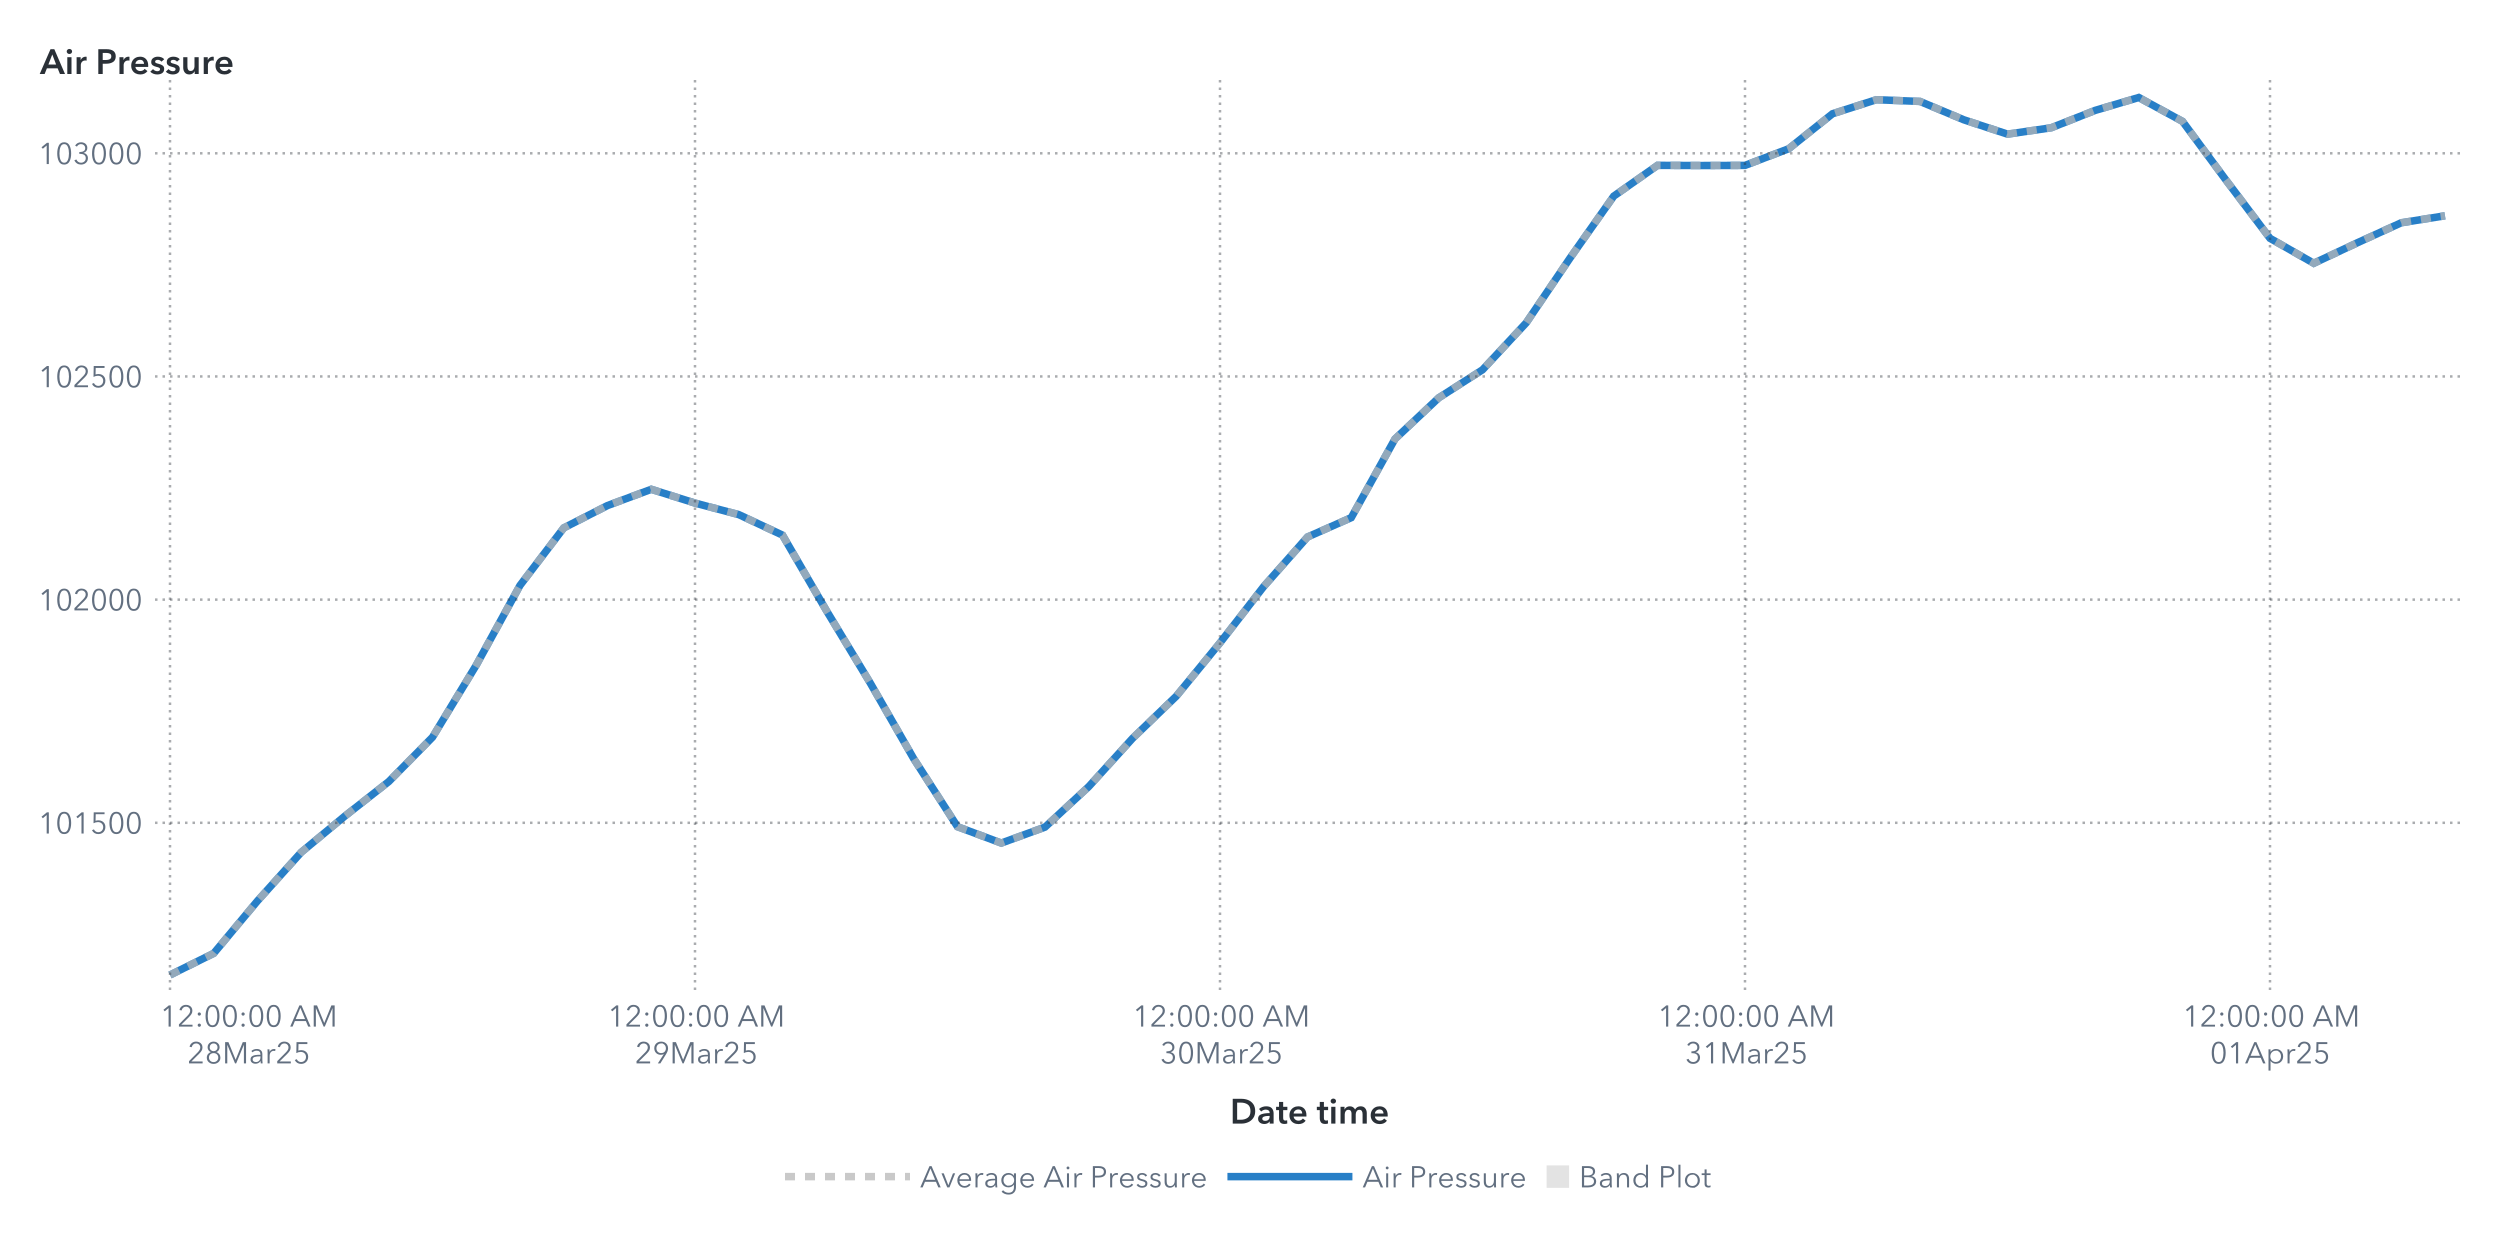
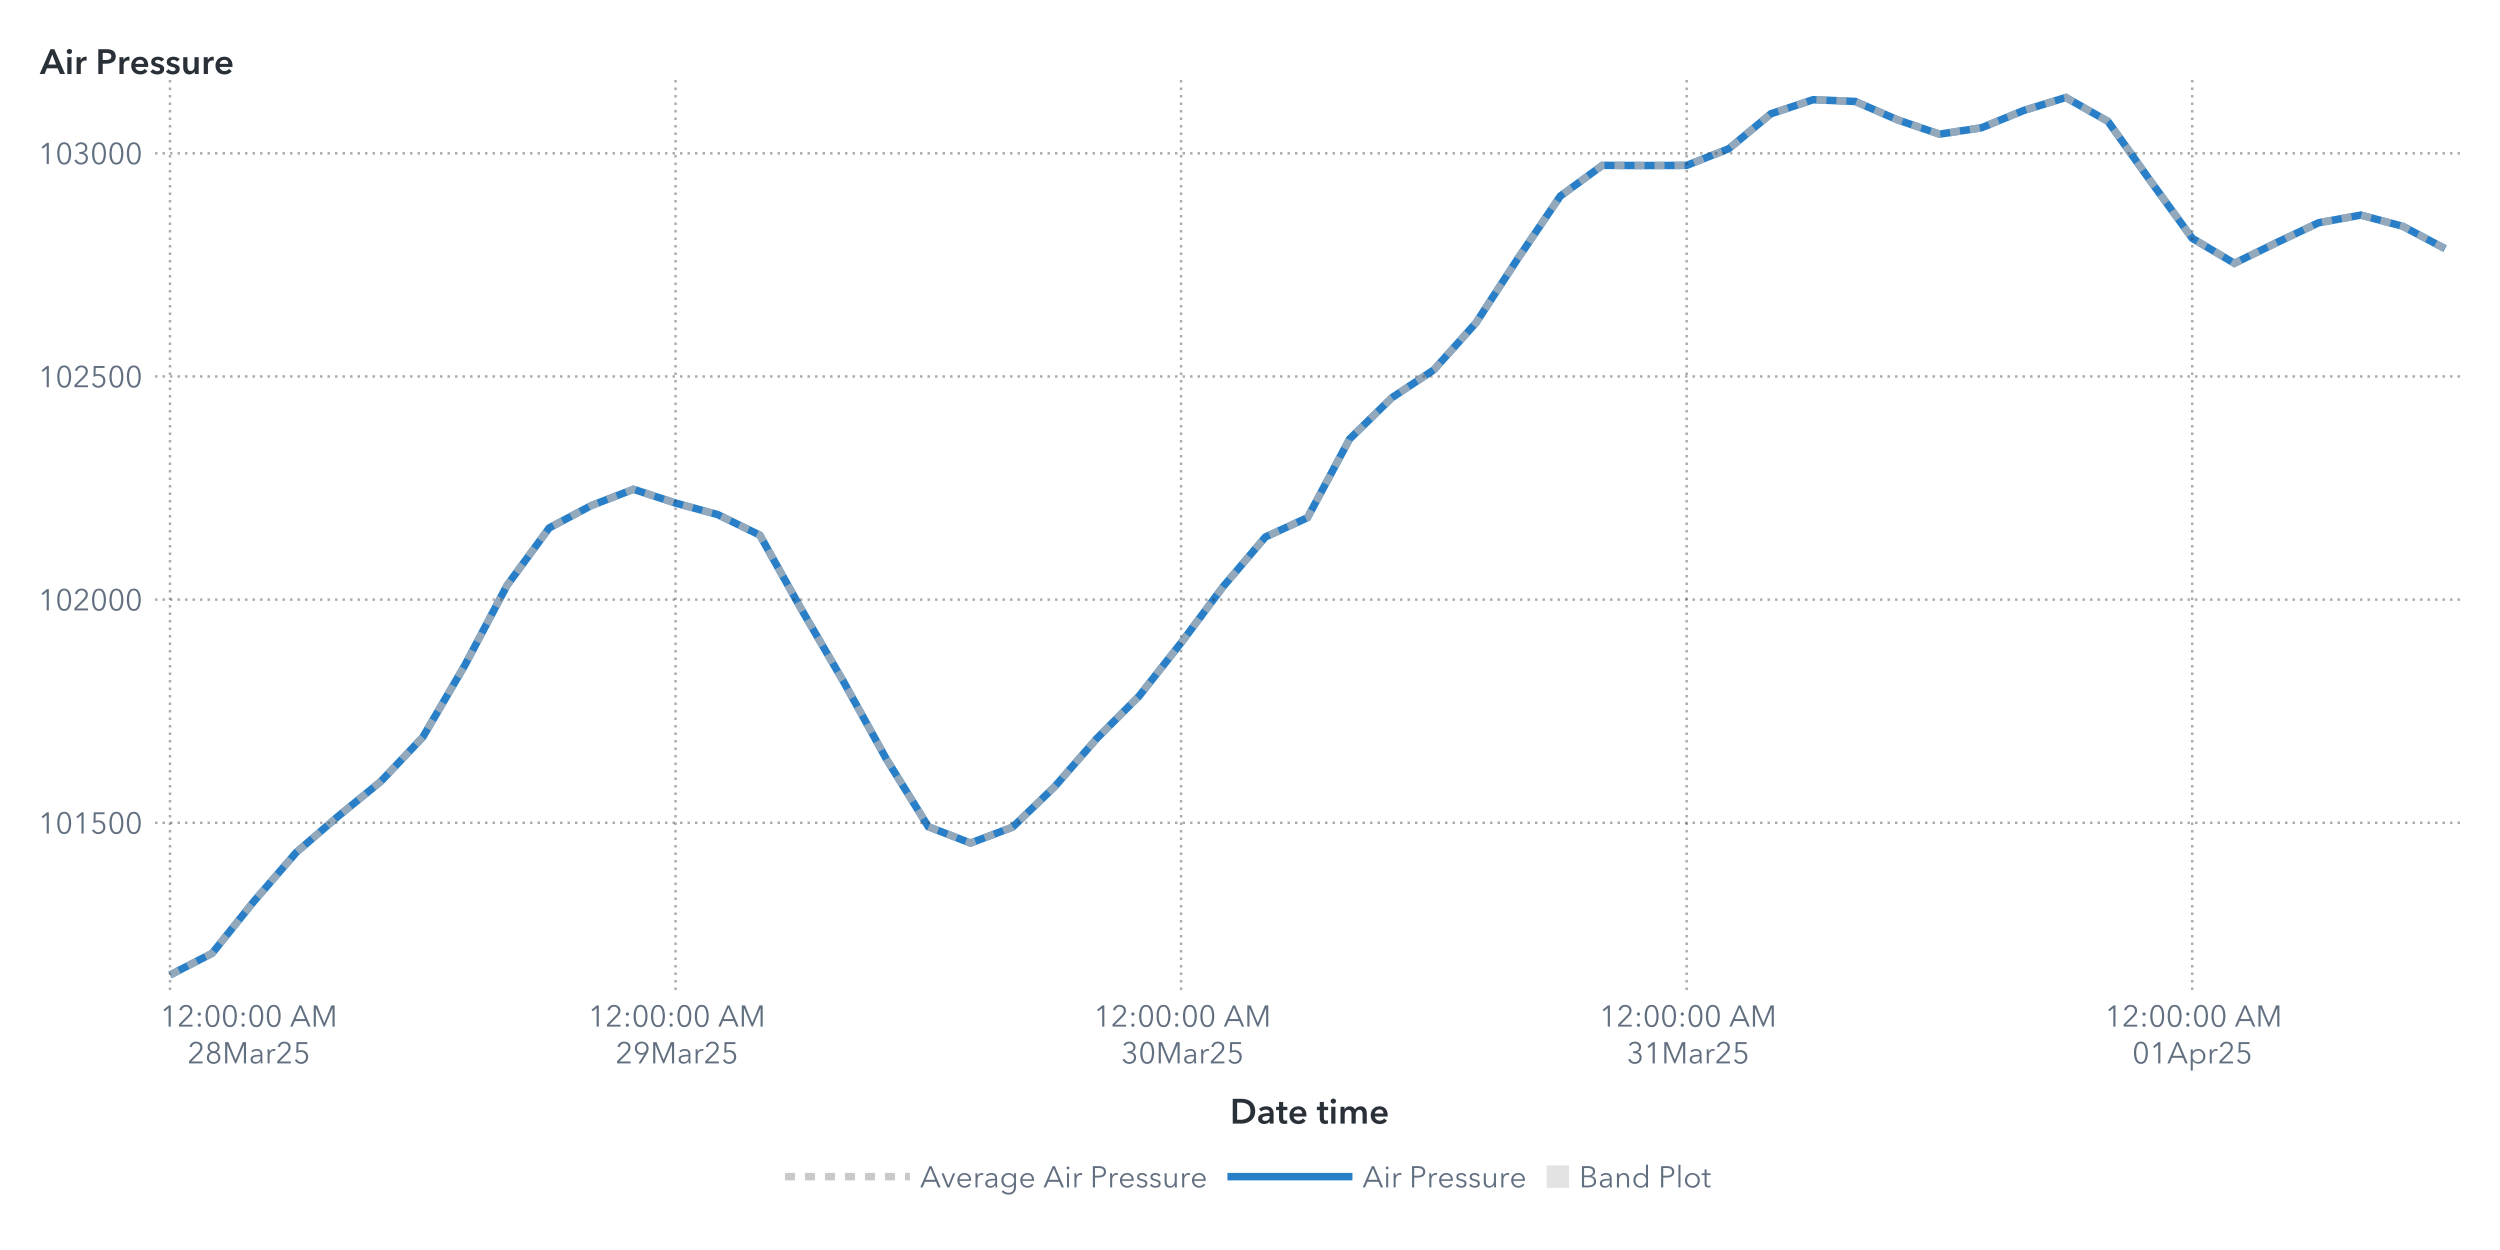
<svg xmlns="http://www.w3.org/2000/svg" xmlns:xlink="http://www.w3.org/1999/xlink" version="1.1" width="1000" height="500" viewBox="0 0 1000 500">
  <rect x="0" y="0" width="1000" height="500" fill="#ffffff">
</rect>
  <g>
    <rect x="0" y="0" rx="5" ry="5" width="1000.0" height="500.0" fill="#ffffff" opacity="0">
</rect>
    <rect x="0" y="0" rx="5" ry="5" width="1000.0" height="500.0" fill="#ffffff" opacity="0">
</rect>
    <rect x="0" y="0" rx="5" ry="5" width="1000.0" height="500.0" fill="#ffffff" opacity="0">
</rect>
    <rect x="0" y="0" rx="5" ry="5" width="1000.0" height="500.0" fill="#ffffff" opacity="0">
</rect>
    <g transform=" translate(16.0 -16.0)">
      <defs>
        <clipPath id="ClipPath0">
          <rect x="46" y="46" width="925" height="366">
</rect>
        </clipPath>
      </defs>
      <g clip-path="url(#ClipPath0)">
        <defs>
          <clipPath id="ClipPath1">
            <rect x="46" y="48" width="923" height="364">
</rect>
          </clipPath>
        </defs>
        <g clip-path="url(#ClipPath1)">
          <g transform="">
-             <polyline id="Polyline_64" points="52.0,406.0  69.5,397.32  87.0,376.36  104.5,356.9  122.0,342.39  139.5,328.64  157.0,310.88  174.5,282.06  192.0,250.16  209.5,227.16  227.0,218.22  244.5,211.72  262.0,217.23  279.5,221.84  297.0,230.05  314.5,260.12  332.0,289.04  349.5,319.5  367.0,346.69  384.5,353.23  402.0,346.85  419.5,330.64  437.0,311.36  454.5,294.49  472.0,273.13  489.5,250.59  507.0,230.8  524.5,223.06  542.0,191.58  559.5,175.12  577.0,163.92  594.5,145.11  612.0,119.24  629.5,94.44  647.0,82.14  664.5,82.21  682.0,82.16  699.5,75.48  717.0,61.5  734.5,55.89  752.0,56.57  769.5,63.91  787.0,69.66  804.5,67.1  822.0,60.18  839.5,55.0  857.0,64.55  874.5,88.19  892.0,111.33  909.5,121.31  927.0,113.08  944.5,105.1  962.0,102.31 " fill="none" stroke="#287fc7" stroke-width="3.0">
+             <polyline id="Polyline_66" points="52.0,406.0  68.85,397.32  85.7,376.36  102.56,356.9  119.41,342.39  136.26,328.64  153.11,310.88  169.96,282.06  186.81,250.16  203.67,227.16  220.52,218.22  237.37,211.72  254.22,217.23  271.07,221.84  287.93,230.05  304.78,260.12  321.63,289.04  338.48,319.5  355.33,346.69  372.19,353.23  389.04,346.85  405.89,330.64  422.74,311.36  439.59,294.49  456.44,273.13  473.3,250.59  490.15,230.8  507.0,223.06  523.85,191.58  540.7,175.12  557.56,163.92  574.41,145.11  591.26,119.24  608.11,94.44  624.96,82.14  641.81,82.21  658.67,82.16  675.52,75.48  692.37,61.5  709.22,55.89  726.07,56.57  742.93,63.91  759.78,69.66  776.63,67.1  793.48,60.18  810.33,55.0  827.19,64.55  844.04,88.19  860.89,111.33  877.74,121.31  894.59,113.08  911.44,105.1  928.3,102.04  945.15,106.53  962.0,115.45 " fill="none" stroke="#287fc7" stroke-width="3.0">
</polyline>
          </g>
          <g transform="">
-             <polyline id="Polyline_171" points="52.0,406.0  69.5,397.32  87.0,376.36  104.5,356.9  122.0,342.39  139.5,328.64  157.0,310.88  174.5,282.06  192.0,250.16  209.5,227.16  227.0,218.22  244.5,211.72  262.0,217.23  279.5,221.84  297.0,230.05  314.5,260.12  332.0,289.04  349.5,319.5  367.0,346.69  384.5,353.23  402.0,346.85  419.5,330.64  437.0,311.36  454.5,294.49  472.0,273.13  489.5,250.59  507.0,230.8  524.5,223.06  542.0,191.58  559.5,175.12  577.0,163.92  594.5,145.11  612.0,119.24  629.5,94.44  647.0,82.14  664.5,82.21  682.0,82.16  699.5,75.48  717.0,61.5  734.5,55.89  752.0,56.57  769.5,63.91  787.0,69.66  804.5,67.1  822.0,60.18  839.5,55.0  857.0,64.55  874.5,88.19  892.0,111.33  909.5,121.31  927.0,113.08  944.5,105.1  962.0,102.31 " fill="none" stroke="#b7b7b7" stroke-width="3.0" stroke-dasharray="4,4" opacity="0.75">
+             <polyline id="Polyline_177" points="52.0,406.0  68.85,397.32  85.7,376.36  102.56,356.9  119.41,342.39  136.26,328.64  153.11,310.88  169.96,282.06  186.81,250.16  203.67,227.16  220.52,218.22  237.37,211.72  254.22,217.23  271.07,221.84  287.93,230.05  304.78,260.12  321.63,289.04  338.48,319.5  355.33,346.69  372.19,353.23  389.04,346.85  405.89,330.64  422.74,311.36  439.59,294.49  456.44,273.13  473.3,250.59  490.15,230.8  507.0,223.06  523.85,191.58  540.7,175.12  557.56,163.92  574.41,145.11  591.26,119.24  608.11,94.44  624.96,82.14  641.81,82.21  658.67,82.16  675.52,75.48  692.37,61.5  709.22,55.89  726.07,56.57  742.93,63.91  759.78,69.66  776.63,67.1  793.48,60.18  810.33,55.0  827.19,64.55  844.04,88.19  860.89,111.33  877.74,121.31  894.59,113.08  911.44,105.1  928.3,102.04  945.15,106.53  962.0,115.45 " fill="none" stroke="#b7b7b7" stroke-width="3.0" stroke-dasharray="4,4" opacity="0.75">
</polyline>
          </g>
          <g transform="">
</g>
        </g>
        <path d="M46.0 345.12L969.0 345.12" stroke="#2a3037" stroke-dasharray="1,2" fill="none" opacity="0.4">
</path>
        <path d="M46.0 255.85L969.0 255.85" stroke="#2a3037" stroke-dasharray="1,2" fill="none" opacity="0.4">
</path>
        <path d="M46.0 166.58L969.0 166.58" stroke="#2a3037" stroke-dasharray="1,2" fill="none" opacity="0.4">
</path>
        <path d="M46.0 77.32L969.0 77.32" stroke="#2a3037" stroke-dasharray="1,2" fill="none" opacity="0.4">
</path>
        <path d="M52.0 412.0L52.0 48.0" stroke="#2a3037" stroke-dasharray="1,2" fill="none" opacity="0.4">
</path>
-         <path d="M262.0 412.0L262.0 48.0" stroke="#2a3037" stroke-dasharray="1,2" fill="none" opacity="0.4">
- </path>
-         <path d="M472.0 412.0L472.0 48.0" stroke="#2a3037" stroke-dasharray="1,2" fill="none" opacity="0.4">
- </path>
-         <path d="M682.0 412.0L682.0 48.0" stroke="#2a3037" stroke-dasharray="1,2" fill="none" opacity="0.4">
- </path>
-         <path d="M892.0 412.0L892.0 48.0" stroke="#2a3037" stroke-dasharray="1,2" fill="none" opacity="0.4">
+         <path d="M254.22 412.0L254.22 48.0" stroke="#2a3037" stroke-dasharray="1,2" fill="none" opacity="0.4">
+ </path>
+         <path d="M456.44 412.0L456.44 48.0" stroke="#2a3037" stroke-dasharray="1,2" fill="none" opacity="0.4">
+ </path>
+         <path d="M658.67 412.0L658.67 48.0" stroke="#2a3037" stroke-dasharray="1,2" fill="none" opacity="0.4">
+ </path>
+         <path d="M860.89 412.0L860.89 48.0" stroke="#2a3037" stroke-dasharray="1,2" fill="none" opacity="0.4">
</path>
      </g>
      <defs>
        <clipPath id="ClipPath2">
          <rect x="0" y="49" width="46" height="363">
</rect>
        </clipPath>
      </defs>
      <g clip-path="url(#ClipPath2)">
        <g fill="#626f80" stroke="#626f80" transform="translate(-0.76 349.42) scale(0.012 -0.012)">
          <defs>
            <path id="g49/TT0" d="M358.0 0 L286.0 0 L286.0 619.0 L158.0 510.0 L114.0 560.0 L294.0 708.0 L358.0 708.0 L358.0 0Z">
</path>
          </defs>
          <use x="0" y="0" xlink:href="#g49/TT0" />
          <defs>
            <path id="g48/TT0" d="M522.0 353.0Q 522.0,195.0  467.0,88.5 T 290.0,-18.0 Q 167.0,-18.0  112.5,88.5 T 58.0,353.0 Q 58.0,512.0  112.5,619.0 T 290.0,726.0 Q 412.0,726.0  467.0,618.5 T 522.0,353.0 Z M131.0 353.0Q 131.0,226.0  167.5,135.0 T 290.0,44.0 Q 375.0,44.0  412.0,135.5 T 449.0,353.0 Q 449.0,480.0  412.0,572.5 T 290.0,665.0 Q 204.0,665.0  167.5,573.0 T 131.0,353.0 Z">
</path>
          </defs>
          <use x="580.0" y="0" xlink:href="#g48/TT0" />
          <use x="1160.0" y="0" xlink:href="#g49/TT0" />
          <defs>
            <path id="g53/TT0" d="M180.0 644.0 L175.0 425.0Q 219.0,441.0  273.0,441.0 Q 339.0,441.0  391.5,413.0 T 473.5,334.5 T 503.0,219.0 Q 503.0,151.0  473.5,97.0 T 390.5,12.5 T 268.0,-18.0 Q 194.0,-18.0  140.0,16.0 T 56.0,111.0  L121.0 140.0Q 140.0,96.0  179.0,70.0 T 264.0,44.0 Q 311.0,44.0  349.0,66.0 T 408.5,126.5 T 430.0,212.0 Q 430.0,289.0  380.5,335.5 T 254.0,382.0 Q 180.0,382.0  107.0,343.0  L114.0 708.0 L475.0 708.0 L475.0 644.0 L180.0 644.0Z">
</path>
          </defs>
          <use x="1740.0" y="0" xlink:href="#g53/TT0" />
          <use x="2320.0" y="0" xlink:href="#g48/TT0" />
          <use x="2900.0" y="0" xlink:href="#g48/TT0" />
        </g>
-         <text id="Text_332" x="41.0" y="349.42" font-size="9.0pt" font-family="Avenir Next for SAS" fill="#626f80" text-anchor="end" opacity="0">
+         <text id="Text_344" x="41.0" y="349.42" font-size="9.0pt" font-family="Avenir Next for SAS" fill="#626f80" text-anchor="end" opacity="0">
101500</text>
        <g fill="#626f80" stroke="#626f80" transform="translate(-0.76 260.15) scale(0.012 -0.012)">
          <use x="0" y="0" xlink:href="#g49/TT0" />
          <use x="580.0" y="0" xlink:href="#g48/TT0" />
          <defs>
            <path id="g50/TT0" d="M51.0 0 L51.0 75.0 L341.0 368.0Q 380.0,408.0  403.0,447.0 T 426.0,530.0 Q 426.0,590.0  385.5,627.5 T 286.0,665.0 Q 230.0,665.0  191.0,630.0 T 140.0,539.0  L69.0 553.0Q 84.0,629.0  144.0,677.5 T 286.0,726.0 Q 344.0,726.0  392.5,703.5 T 470.0,637.0 T 499.0,531.0 Q 499.0,469.0  470.0,421.5 T 384.0,317.0  L129.0 64.0 L504.0 64.0 L504.0 0 L51.0 0Z">
</path>
          </defs>
          <use x="1160.0" y="0" xlink:href="#g50/TT0" />
          <use x="1740.0" y="0" xlink:href="#g48/TT0" />
          <use x="2320.0" y="0" xlink:href="#g48/TT0" />
          <use x="2900.0" y="0" xlink:href="#g48/TT0" />
        </g>
-         <text id="Text_333" x="41.0" y="260.15" font-size="9.0pt" font-family="Avenir Next for SAS" fill="#626f80" text-anchor="end" opacity="0">
+         <text id="Text_345" x="41.0" y="260.15" font-size="9.0pt" font-family="Avenir Next for SAS" fill="#626f80" text-anchor="end" opacity="0">
102000</text>
        <g fill="#626f80" stroke="#626f80" transform="translate(-0.76 170.89) scale(0.012 -0.012)">
          <use x="0" y="0" xlink:href="#g49/TT0" />
          <use x="580.0" y="0" xlink:href="#g48/TT0" />
          <use x="1160.0" y="0" xlink:href="#g50/TT0" />
          <use x="1740.0" y="0" xlink:href="#g53/TT0" />
          <use x="2320.0" y="0" xlink:href="#g48/TT0" />
          <use x="2900.0" y="0" xlink:href="#g48/TT0" />
        </g>
-         <text id="Text_334" x="41.0" y="170.89" font-size="9.0pt" font-family="Avenir Next for SAS" fill="#626f80" text-anchor="end" opacity="0">
+         <text id="Text_346" x="41.0" y="170.89" font-size="9.0pt" font-family="Avenir Next for SAS" fill="#626f80" text-anchor="end" opacity="0">
102500</text>
        <g fill="#626f80" stroke="#626f80" transform="translate(-0.76 81.62) scale(0.012 -0.012)">
          <use x="0" y="0" xlink:href="#g49/TT0" />
          <use x="580.0" y="0" xlink:href="#g48/TT0" />
          <defs>
            <path id="g51/TT0" d="M245.0 402.0Q 319.0,402.0  364.5,433.5 T 410.0,532.0 Q 410.0,590.0  369.0,627.5 T 270.0,665.0 Q 226.0,665.0  191.0,643.5 T 135.0,582.0  L74.0 614.0Q 106.0,670.0  157.0,698.0 T 274.0,726.0 Q 331.0,726.0  378.0,703.5 T 453.0,638.0 T 481.0,536.0 Q 481.0,475.0  446.5,432.0 T 358.0,374.0  L358.0 372.0Q 421.0,359.0  461.0,312.0 T 501.0,196.0 Q 501.0,131.0  470.0,82.5 T 387.0,8.0 T 273.0,-18.0 Q 196.0,-18.0  137.5,19.5 T 49.0,127.0  L117.0 152.0Q 135.0,102.0  177.0,73.0 T 273.0,44.0 Q 314.0,44.0  350.0,62.5 T 407.5,115.5 T 429.0,196.0 Q 429.0,271.0  376.0,305.5 T 245.0,340.0  L214.0 340.0 L214.0 402.0 L245.0 402.0Z">
</path>
          </defs>
          <use x="1160.0" y="0" xlink:href="#g51/TT0" />
          <use x="1740.0" y="0" xlink:href="#g48/TT0" />
          <use x="2320.0" y="0" xlink:href="#g48/TT0" />
          <use x="2900.0" y="0" xlink:href="#g48/TT0" />
        </g>
-         <text id="Text_335" x="41.0" y="81.62" font-size="9.0pt" font-family="Avenir Next for SAS" fill="#626f80" text-anchor="end" opacity="0">
+         <text id="Text_347" x="41.0" y="81.62" font-size="9.0pt" font-family="Avenir Next for SAS" fill="#626f80" text-anchor="end" opacity="0">
103000</text>
      </g>
      <g fill="#2a3037" stroke="#2a3037" transform="translate(0 45.59) scale(0.014 -0.014)">
        <defs>
          <path id="g65/TT1" d="M300.0 708.0 L409.0 708.0 L714.0 0 L570.0 0 L504.0 162.0 L197.0 162.0 L133.0 0 L-8.0 0 L300.0 708.0Z M460.0 270.0 L351.0 558.0 L240.0 270.0 L460.0 270.0Z">
</path>
        </defs>
        <use x="0" y="0" xlink:href="#g65/TT1" />
        <defs>
          <path id="g105/TT1" d="M133.0 715.0Q 166.0,715.0  188.5,694.5 T 211.0,643.0 Q 211.0,612.0  188.5,591.5 T 133.0,571.0 Q 101.0,571.0  79.0,592.5 T 57.0,643.0 Q 57.0,672.0  79.0,693.5 T 133.0,715.0 Z M74.0 480.0 L194.0 480.0 L194.0 0 L74.0 0 L74.0 480.0Z">
</path>
        </defs>
        <use x="706.0" y="0" xlink:href="#g105/TT1" />
        <defs>
          <path id="g114/TT1" d="M187.0 480.0 L187.0 400.0 L189.0 400.0Q 209.0,443.0  246.0,468.5 T 329.0,494.0 Q 346.0,494.0  358.0,491.0  L358.0 381.0Q 338.0,386.0  321.0,386.0 Q 272.0,386.0  243.0,363.0 T 203.0,310.5 T 192.0,257.0  L192.0 0 L72.0 0 L72.0 480.0 L187.0 480.0Z">
</path>
        </defs>
        <use x="974.0" y="0" xlink:href="#g114/TT1" />
        <defs>
          <path id="g80/TT1" d="M309.0 708.0Q 576.0,708.0  576.0,503.0 Q 576.0,393.0  500.0,343.0 T 301.0,293.0  L204.0 293.0 L204.0 0 L78.0 0 L78.0 708.0 L309.0 708.0Z M449.0 503.0Q 449.0,560.0  407.5,581.0 T 296.0,602.0  L204.0 602.0 L204.0 399.0 L292.0 399.0Q 363.0,399.0  406.0,422.0 T 449.0,503.0 Z">
</path>
        </defs>
        <use x="1588.0" y="0" xlink:href="#g80/TT1" />
        <use x="2198.0" y="0" xlink:href="#g114/TT1" />
        <defs>
          <path id="g101/TT1" d="M529.0 202.0 L164.0 202.0Q 168.0,152.0  208.0,118.0 T 301.0,84.0 Q 384.0,84.0  428.0,146.0  L508.0 82.0Q 437.0,-14.0  302.0,-14.0 Q 228.0,-14.0  169.5,16.5 T 77.5,104.0 T 44.0,237.0 Q 44.0,313.0  77.0,371.5 T 168.0,462.0 T 298.0,494.0 Q 402.0,494.0  466.0,427.0 T 530.0,234.0 Q 530.0,213.0  529.0,202.0 Z M297.0 404.0Q 244.0,404.0  206.0,371.0 T 164.0,288.0  L410.0 288.0Q 410.0,338.0  381.0,371.0 T 297.0,404.0 Z">
</path>
        </defs>
        <use x="2562.0" y="0" xlink:href="#g101/TT1" />
        <defs>
          <path id="g115/TT1" d="M230.0 404.0Q 198.0,404.0  175.5,391.0 T 153.0,352.0 Q 153.0,327.0  176.0,315.0 T 257.0,289.0 Q 325.0,273.0  368.5,241.0 T 412.0,146.0 Q 412.0,64.0  355.5,25.0 T 212.0,-14.0 Q 155.0,-14.0  102.0,7.0 T 15.0,65.0  L94.0 139.0Q 114.0,112.0  146.5,95.5 T 217.0,79.0 Q 248.0,79.0  271.0,93.0 T 294.0,136.0 Q 294.0,164.0  269.5,177.5 T 184.0,205.0 Q 119.0,221.0  80.5,250.5 T 42.0,341.0 Q 42.0,416.0  98.0,455.0 T 233.0,494.0 Q 287.0,494.0  336.0,475.0 T 413.0,421.0  L335.0 352.0Q 318.0,374.0  290.0,389.0 T 230.0,404.0 Z">
</path>
        </defs>
        <use x="3136.0" y="0" xlink:href="#g115/TT1" />
        <use x="3580.0" y="0" xlink:href="#g115/TT1" />
        <defs>
          <path id="g117/TT1" d="M396.0 0 L396.0 77.0 L394.0 77.0Q 377.0,39.0  336.5,12.5 T 245.0,-14.0 Q 157.0,-14.0  112.5,42.5 T 68.0,180.0  L68.0 480.0 L188.0 480.0 L188.0 214.0Q 188.0,86.0  278.0,86.0 Q 332.0,86.0  361.0,124.5 T 390.0,216.0  L390.0 480.0 L510.0 480.0 L510.0 0 L396.0 0Z">
</path>
        </defs>
        <use x="4024.0" y="0" xlink:href="#g117/TT1" />
        <use x="4606.0" y="0" xlink:href="#g114/TT1" />
        <use x="4970.0" y="0" xlink:href="#g101/TT1" />
      </g>
-       <text id="Text_336" x="0" y="45.59" font-size="10.5pt" font-family="Avenir Next for SAS" font-weight="bold" fill="#2a3037" text-anchor="start" opacity="0">
+       <text id="Text_348" x="0" y="45.59" font-size="10.5pt" font-family="Avenir Next for SAS" font-weight="bold" fill="#2a3037" text-anchor="start" opacity="0">
Air Pressure</text>
      <defs>
        <clipPath id="ClipPath3">
          <rect x="46" y="412" width="922" height="57">
</rect>
        </clipPath>
      </defs>
      <g clip-path="url(#ClipPath3)">
        <g fill="#626f80" stroke="#626f80" transform="translate(48.0 426.65) scale(0.012 -0.012)">
          <use x="0" y="0" xlink:href="#g49/TT0" />
          <use x="580.0" y="0" xlink:href="#g50/TT0" />
          <defs>
            <path id="g58/TT0" d="M150.0 366.0Q 127.0,366.0  111.5,382.0 T 96.0,420.0 Q 96.0,442.0  111.5,458.0 T 150.0,474.0 Q 173.0,474.0  188.5,458.0 T 204.0,420.0 Q 204.0,398.0  188.5,382.0 T 150.0,366.0 Z M150.0 -6.0Q 127.0,-6.0  111.5,10.0 T 96.0,48.0 Q 96.0,70.0  111.5,86.0 T 150.0,102.0 Q 173.0,102.0  188.5,86.0 T 204.0,48.0 Q 204.0,26.0  188.5,10.0 T 150.0,-6.0 Z">
</path>
          </defs>
          <use x="1160.0" y="0" xlink:href="#g58/TT0" />
          <use x="1460.0" y="0" xlink:href="#g48/TT0" />
          <use x="2040.0" y="0" xlink:href="#g48/TT0" />
          <use x="2620.0" y="0" xlink:href="#g58/TT0" />
          <use x="2920.0" y="0" xlink:href="#g48/TT0" />
          <use x="3500.0" y="0" xlink:href="#g48/TT0" />
          <defs>
            <path id="g65/TT0" d="M89.0 0 L10.0 0 L316.0 708.0 L386.0 708.0 L690.0 0 L610.0 0 L532.0 186.0 L166.0 186.0 L89.0 0Z M193.0 252.0 L505.0 252.0 L349.0 628.0 L193.0 252.0Z">
</path>
          </defs>
          <use x="4330.0" y="0" xlink:href="#g65/TT0" />
          <defs>
            <path id="g77/TT0" d="M444.0 122.0 L445.0 122.0 L682.0 708.0 L792.0 708.0 L792.0 0 L720.0 0 L720.0 615.0 L718.0 615.0 L462.0 0 L424.0 0 L168.0 615.0 L166.0 615.0 L166.0 0 L94.0 0 L94.0 708.0 L204.0 708.0 L444.0 122.0Z">
</path>
          </defs>
          <use x="5030.0" y="0" xlink:href="#g77/TT0" />
        </g>
        <text x="83.0" y="426.65" font-size="9.0pt" font-family="Avenir Next for SAS" fill="#626f80" text-anchor="middle" opacity="0">
12:00:00 AM</text>
        <g fill="#626f80" stroke="#626f80" transform="translate(59.0 441.35) scale(0.012 -0.012)">
          <use x="0" y="0" xlink:href="#g50/TT0" />
          <defs>
            <path id="g56/TT0" d="M517.0 186.0Q 517.0,126.0  486.0,79.5 T 403.0,7.5 T 290.0,-18.0 Q 229.0,-18.0  177.0,7.5 T 94.0,79.5 T 63.0,186.0 Q 63.0,256.0  100.5,306.5 T 197.0,375.0  L197.0 377.0Q 150.0,393.0  120.0,437.5 T 90.0,537.0 Q 90.0,593.0  117.0,636.0 T 190.0,702.5 T 290.0,726.0 Q 344.0,726.0  390.0,702.5 T 463.0,636.0 T 490.0,537.0 Q 490.0,482.0  460.0,437.5 T 383.0,377.0  L383.0 375.0Q 442.0,358.0  479.5,307.0 T 517.0,186.0 Z M290.0 406.0Q 345.0,406.0  382.5,442.0 T 420.0,533.0 Q 420.0,590.0  383.0,627.5 T 290.0,665.0 Q 234.0,665.0  197.0,627.5 T 160.0,533.0 Q 160.0,478.0  197.5,442.0 T 290.0,406.0 Z M290.0 43.0Q 359.0,43.0  402.0,86.0 T 445.0,194.0 Q 445.0,258.0  402.0,300.0 T 290.0,342.0 Q 221.0,342.0  178.0,300.0 T 135.0,194.0 Q 135.0,129.0  178.0,86.0 T 290.0,43.0 Z">
</path>
          </defs>
          <use x="580.0" y="0" xlink:href="#g56/TT0" />
          <use x="1160.0" y="0" xlink:href="#g77/TT0" />
          <defs>
            <path id="g97/TT0" d="M260.0 423.0Q 220.0,423.0  183.0,408.0 T 121.0,368.0  L83.0 413.0Q 113.0,443.0  161.0,461.5 T 267.0,480.0 Q 347.0,480.0  398.0,436.0 T 449.0,310.0  L449.0 105.0Q 449.0,42.0  457.0,0  L396.0 0Q 389.0,40.0  389.0,76.0  L387.0 76.0Q 355.0,30.0  314.5,9.0 T 217.0,-12.0 Q 178.0,-12.0  141.0,2.5 T 79.5,49.0 T 55.0,130.0 Q 55.0,198.0  99.0,232.0 T 212.5,276.5 T 385.0,287.0  L385.0 302.0Q 385.0,362.0  353.0,392.5 T 260.0,423.0 Z M125.0 133.0Q 125.0,87.0  157.0,65.5 T 235.0,44.0 Q 304.0,44.0  344.5,89.0 T 385.0,199.0  L385.0 234.0 L365.0 234.0Q 259.0,234.0  192.0,213.5 T 125.0,133.0 Z">
</path>
          </defs>
          <use x="2046.0" y="0" xlink:href="#g97/TT0" />
          <defs>
            <path id="g114/TT0" d="M86.0 468.0 L151.0 468.0Q 155.0,418.0  155.0,388.0  L157.0 388.0Q 177.0,429.0  217.5,454.5 T 307.0,480.0 Q 334.0,480.0  352.0,475.0  L343.0 411.0Q 337.0,413.0  322.5,415.0 T 295.0,417.0 Q 236.0,417.0  197.0,372.5 T 158.0,240.0  L158.0 0 L90.0 0 L90.0 365.0Q 90.0,425.0  86.0,468.0 Z">
</path>
          </defs>
          <use x="2580.0" y="0" xlink:href="#g114/TT0" />
          <use x="2940.0" y="0" xlink:href="#g50/TT0" />
          <use x="3520.0" y="0" xlink:href="#g53/TT0" />
        </g>
        <text x="83.0" y="441.35" font-size="9.0pt" font-family="Avenir Next for SAS" fill="#626f80" text-anchor="middle" opacity="0">
28Mar25</text>
-         <g fill="#626f80" stroke="#626f80" transform="translate(227.0 426.65) scale(0.012 -0.012)">
+         <g fill="#626f80" stroke="#626f80" transform="translate(219.22 426.65) scale(0.012 -0.012)">
          <use x="0" y="0" xlink:href="#g49/TT0" />
          <use x="580.0" y="0" xlink:href="#g50/TT0" />
          <use x="1160.0" y="0" xlink:href="#g58/TT0" />
          <use x="1460.0" y="0" xlink:href="#g48/TT0" />
          <use x="2040.0" y="0" xlink:href="#g48/TT0" />
          <use x="2620.0" y="0" xlink:href="#g58/TT0" />
          <use x="2920.0" y="0" xlink:href="#g48/TT0" />
          <use x="3500.0" y="0" xlink:href="#g48/TT0" />
          <use x="4330.0" y="0" xlink:href="#g65/TT0" />
          <use x="5030.0" y="0" xlink:href="#g77/TT0" />
        </g>
-         <text x="262.0" y="426.65" font-size="9.0pt" font-family="Avenir Next for SAS" fill="#626f80" text-anchor="middle" opacity="0">
+         <text x="254.22" y="426.65" font-size="9.0pt" font-family="Avenir Next for SAS" fill="#626f80" text-anchor="middle" opacity="0">
12:00:00 AM</text>
-         <g fill="#626f80" stroke="#626f80" transform="translate(238.0 441.35) scale(0.012 -0.012)">
+         <g fill="#626f80" stroke="#626f80" transform="translate(230.22 441.35) scale(0.012 -0.012)">
          <use x="0" y="0" xlink:href="#g50/TT0" />
          <defs>
            <path id="g57/TT0" d="M379.0 311.0Q 364.0,299.0  335.0,292.0 T 278.0,285.0 Q 217.0,285.0  167.5,312.5 T 90.0,390.0 T 62.0,503.0 Q 62.0,568.0  91.5,618.5 T 173.5,697.5 T 292.0,726.0 Q 358.0,726.0  410.5,697.5 T 492.5,618.5 T 522.0,503.0 Q 522.0,453.0  505.0,406.5 T 458.0,311.0  L265.0 0 L182.0 0 L381.0 309.0 L379.0 311.0Z M292.0 665.0Q 246.0,665.0  210.0,644.0 T 154.0,586.0 T 134.0,503.0 Q 134.0,433.0  177.0,388.0 T 292.0,343.0 Q 364.0,343.0  407.0,388.0 T 450.0,503.0 Q 450.0,549.0  430.0,586.0 T 374.0,644.0 T 338.0,665.0 Z">
</path>
          </defs>
          <use x="580.0" y="0" xlink:href="#g57/TT0" />
          <use x="1160.0" y="0" xlink:href="#g77/TT0" />
          <use x="2046.0" y="0" xlink:href="#g97/TT0" />
          <use x="2580.0" y="0" xlink:href="#g114/TT0" />
          <use x="2940.0" y="0" xlink:href="#g50/TT0" />
          <use x="3520.0" y="0" xlink:href="#g53/TT0" />
        </g>
-         <text x="262.0" y="441.35" font-size="9.0pt" font-family="Avenir Next for SAS" fill="#626f80" text-anchor="middle" opacity="0">
+         <text x="254.22" y="441.35" font-size="9.0pt" font-family="Avenir Next for SAS" fill="#626f80" text-anchor="middle" opacity="0">
29Mar25</text>
-         <g fill="#626f80" stroke="#626f80" transform="translate(437.0 426.65) scale(0.012 -0.012)">
+         <g fill="#626f80" stroke="#626f80" transform="translate(421.44 426.65) scale(0.012 -0.012)">
          <use x="0" y="0" xlink:href="#g49/TT0" />
          <use x="580.0" y="0" xlink:href="#g50/TT0" />
          <use x="1160.0" y="0" xlink:href="#g58/TT0" />
          <use x="1460.0" y="0" xlink:href="#g48/TT0" />
          <use x="2040.0" y="0" xlink:href="#g48/TT0" />
          <use x="2620.0" y="0" xlink:href="#g58/TT0" />
          <use x="2920.0" y="0" xlink:href="#g48/TT0" />
          <use x="3500.0" y="0" xlink:href="#g48/TT0" />
          <use x="4330.0" y="0" xlink:href="#g65/TT0" />
          <use x="5030.0" y="0" xlink:href="#g77/TT0" />
        </g>
-         <text x="472.0" y="426.65" font-size="9.0pt" font-family="Avenir Next for SAS" fill="#626f80" text-anchor="middle" opacity="0">
+         <text x="456.44" y="426.65" font-size="9.0pt" font-family="Avenir Next for SAS" fill="#626f80" text-anchor="middle" opacity="0">
12:00:00 AM</text>
-         <g fill="#626f80" stroke="#626f80" transform="translate(448.0 441.35) scale(0.012 -0.012)">
+         <g fill="#626f80" stroke="#626f80" transform="translate(432.44 441.35) scale(0.012 -0.012)">
          <use x="0" y="0" xlink:href="#g51/TT0" />
          <use x="580.0" y="0" xlink:href="#g48/TT0" />
          <use x="1160.0" y="0" xlink:href="#g77/TT0" />
          <use x="2046.0" y="0" xlink:href="#g97/TT0" />
          <use x="2580.0" y="0" xlink:href="#g114/TT0" />
          <use x="2940.0" y="0" xlink:href="#g50/TT0" />
          <use x="3520.0" y="0" xlink:href="#g53/TT0" />
        </g>
-         <text x="472.0" y="441.35" font-size="9.0pt" font-family="Avenir Next for SAS" fill="#626f80" text-anchor="middle" opacity="0">
+         <text x="456.44" y="441.35" font-size="9.0pt" font-family="Avenir Next for SAS" fill="#626f80" text-anchor="middle" opacity="0">
30Mar25</text>
-         <g fill="#626f80" stroke="#626f80" transform="translate(647.0 426.65) scale(0.012 -0.012)">
+         <g fill="#626f80" stroke="#626f80" transform="translate(623.67 426.65) scale(0.012 -0.012)">
          <use x="0" y="0" xlink:href="#g49/TT0" />
          <use x="580.0" y="0" xlink:href="#g50/TT0" />
          <use x="1160.0" y="0" xlink:href="#g58/TT0" />
          <use x="1460.0" y="0" xlink:href="#g48/TT0" />
          <use x="2040.0" y="0" xlink:href="#g48/TT0" />
          <use x="2620.0" y="0" xlink:href="#g58/TT0" />
          <use x="2920.0" y="0" xlink:href="#g48/TT0" />
          <use x="3500.0" y="0" xlink:href="#g48/TT0" />
          <use x="4330.0" y="0" xlink:href="#g65/TT0" />
          <use x="5030.0" y="0" xlink:href="#g77/TT0" />
        </g>
-         <text x="682.0" y="426.65" font-size="9.0pt" font-family="Avenir Next for SAS" fill="#626f80" text-anchor="middle" opacity="0">
+         <text x="658.67" y="426.65" font-size="9.0pt" font-family="Avenir Next for SAS" fill="#626f80" text-anchor="middle" opacity="0">
12:00:00 AM</text>
-         <g fill="#626f80" stroke="#626f80" transform="translate(658.0 441.35) scale(0.012 -0.012)">
+         <g fill="#626f80" stroke="#626f80" transform="translate(634.67 441.35) scale(0.012 -0.012)">
          <use x="0" y="0" xlink:href="#g51/TT0" />
          <use x="580.0" y="0" xlink:href="#g49/TT0" />
          <use x="1160.0" y="0" xlink:href="#g77/TT0" />
          <use x="2046.0" y="0" xlink:href="#g97/TT0" />
          <use x="2580.0" y="0" xlink:href="#g114/TT0" />
          <use x="2940.0" y="0" xlink:href="#g50/TT0" />
          <use x="3520.0" y="0" xlink:href="#g53/TT0" />
        </g>
-         <text x="682.0" y="441.35" font-size="9.0pt" font-family="Avenir Next for SAS" fill="#626f80" text-anchor="middle" opacity="0">
+         <text x="658.67" y="441.35" font-size="9.0pt" font-family="Avenir Next for SAS" fill="#626f80" text-anchor="middle" opacity="0">
31Mar25</text>
-         <g fill="#626f80" stroke="#626f80" transform="translate(857.0 426.65) scale(0.012 -0.012)">
+         <g fill="#626f80" stroke="#626f80" transform="translate(825.89 426.65) scale(0.012 -0.012)">
          <use x="0" y="0" xlink:href="#g49/TT0" />
          <use x="580.0" y="0" xlink:href="#g50/TT0" />
          <use x="1160.0" y="0" xlink:href="#g58/TT0" />
          <use x="1460.0" y="0" xlink:href="#g48/TT0" />
          <use x="2040.0" y="0" xlink:href="#g48/TT0" />
          <use x="2620.0" y="0" xlink:href="#g58/TT0" />
          <use x="2920.0" y="0" xlink:href="#g48/TT0" />
          <use x="3500.0" y="0" xlink:href="#g48/TT0" />
          <use x="4330.0" y="0" xlink:href="#g65/TT0" />
          <use x="5030.0" y="0" xlink:href="#g77/TT0" />
        </g>
-         <text x="892.0" y="426.65" font-size="9.0pt" font-family="Avenir Next for SAS" fill="#626f80" text-anchor="middle" opacity="0">
+         <text x="860.89" y="426.65" font-size="9.0pt" font-family="Avenir Next for SAS" fill="#626f80" text-anchor="middle" opacity="0">
12:00:00 AM</text>
-         <g fill="#626f80" stroke="#626f80" transform="translate(868.0 441.35) scale(0.012 -0.012)">
+         <g fill="#626f80" stroke="#626f80" transform="translate(836.89 441.35) scale(0.012 -0.012)">
          <use x="0" y="0" xlink:href="#g48/TT0" />
          <use x="580.0" y="0" xlink:href="#g49/TT0" />
          <use x="1160.0" y="0" xlink:href="#g65/TT0" />
          <defs>
            <path id="g112/TT0" d="M90.0 -240.0 L90.0 468.0 L158.0 468.0 L158.0 387.0 L161.0 387.0Q 189.0,431.0  237.0,455.5 T 337.0,480.0 Q 408.0,480.0  463.5,447.5 T 549.0,359.0 T 579.0,234.0 Q 579.0,165.0  549.0,109.0 T 463.5,20.5 T 337.0,-12.0 Q 286.0,-12.0  238.0,12.0 T 161.0,79.0  L158.0 79.0 L158.0 -240.0 L90.0 -240.0Z M330.0 423.0Q 278.0,423.0  237.0,398.0 T 173.0,330.0 T 150.0,234.0 Q 150.0,181.0  173.0,138.0 T 237.0,70.5 T 330.0,46.0 Q 385.0,46.0  425.0,71.0 T 486.0,138.5 T 507.0,234.0 Q 507.0,287.0  486.0,330.0 T 425.0,398.0 T 385.0,423.0 Z">
</path>
          </defs>
          <use x="1860.0" y="0" xlink:href="#g112/TT0" />
          <use x="2495.0" y="0" xlink:href="#g114/TT0" />
          <use x="2855.0" y="0" xlink:href="#g50/TT0" />
          <use x="3435.0" y="0" xlink:href="#g53/TT0" />
        </g>
-         <text x="892.0" y="441.35" font-size="9.0pt" font-family="Avenir Next for SAS" fill="#626f80" text-anchor="middle" opacity="0">
+         <text x="860.89" y="441.35" font-size="9.0pt" font-family="Avenir Next for SAS" fill="#626f80" text-anchor="middle" opacity="0">
01Apr25</text>
      </g>
      <g fill="#2a3037" stroke="#2a3037" transform="translate(476.0 465.44) scale(0.014 -0.014)">
        <defs>
          <path id="g68/TT1" d="M329.0 708.0Q 430.0,708.0  518.5,673.0 T 663.5,558.5 T 720.0,354.0 Q 720.0,237.0  663.0,157.0 T 516.5,38.5 T 329.0,0  L78.0 0 L78.0 708.0 L329.0 708.0Z M585.0 354.0Q 585.0,492.0  506.0,546.0 T 309.0,600.0  L204.0 600.0 L204.0 110.0 L309.0 110.0Q 424.0,110.0  504.5,166.5 T 585.0,354.0 Z">
</path>
        </defs>
        <use x="0" y="0" xlink:href="#g68/TT1" />
        <defs>
          <path id="g97/TT1" d="M367.0 61.0Q 349.0,29.0  308.5,8.5 T 218.0,-12.0 Q 175.0,-12.0  134.0,3.0 T 65.5,51.5 T 38.0,137.0 Q 38.0,233.0  131.0,266.5 T 368.0,300.0  L368.0 312.0Q 368.0,354.0  337.0,377.0 T 258.0,400.0 Q 221.0,400.0  186.0,384.5 T 127.0,345.0  L65.0 418.0Q 105.0,455.0  158.5,474.5 T 268.0,494.0 Q 385.0,494.0  433.5,436.0 T 482.0,292.0  L482.0 0 L370.0 0 L370.0 61.0 L367.0 61.0Z M341.0 219.0Q 158.0,219.0  158.0,139.0 Q 158.0,107.0  182.5,93.0 T 242.0,79.0 Q 303.0,79.0  335.5,111.5 T 368.0,202.0  L368.0 219.0 L341.0 219.0Z">
</path>
        </defs>
        <use x="764.0" y="0" xlink:href="#g97/TT1" />
        <defs>
          <path id="g116/TT1" d="M3.0 480.0 L87.0 480.0 L87.0 619.0 L205.0 619.0 L205.0 480.0 L325.0 480.0 L325.0 384.0 L205.0 384.0 L205.0 161.0Q 205.0,125.0  218.0,106.0 T 268.0,87.0 Q 299.0,87.0  319.0,97.0  L323.0 3.0Q 289.0,-10.0  243.0,-10.0 Q 155.0,-10.0  121.0,35.5 T 87.0,160.0  L87.0 384.0 L3.0 384.0 L3.0 480.0Z">
</path>
        </defs>
        <use x="1314.0" y="0" xlink:href="#g116/TT1" />
        <use x="1654.0" y="0" xlink:href="#g101/TT1" />
        <use x="2478.0" y="0" xlink:href="#g116/TT1" />
        <use x="2818.0" y="0" xlink:href="#g105/TT1" />
        <defs>
          <path id="g109/TT1" d="M822.0 300.0 L822.0 0 L702.0 0 L702.0 266.0Q 702.0,394.0  612.0,394.0 Q 560.0,394.0  533.0,354.5 T 506.0,262.0  L506.0 0 L386.0 0 L386.0 290.0Q 386.0,337.0  363.5,365.5 T 297.0,394.0 Q 246.0,394.0  219.0,355.5 T 192.0,264.0  L192.0 0 L72.0 0 L72.0 480.0 L186.0 480.0 L186.0 403.0 L188.0 403.0Q 205.0,442.0  244.0,468.0 T 337.0,494.0 Q 390.0,494.0  428.0,470.0 T 487.0,403.0 Q 511.0,447.0  551.5,470.5 T 645.0,494.0 Q 733.0,494.0  777.5,437.5 T 822.0,300.0 Z">
</path>
        </defs>
        <use x="3086.0" y="0" xlink:href="#g109/TT1" />
        <use x="3976.0" y="0" xlink:href="#g101/TT1" />
      </g>
-       <text id="Text_338" x="507.0" y="465.44" font-size="10.5pt" font-family="Avenir Next for SAS" font-weight="bold" fill="#2a3037" text-anchor="middle" opacity="0">
+       <text id="Text_350" x="507.0" y="465.44" font-size="10.5pt" font-family="Avenir Next for SAS" font-weight="bold" fill="#2a3037" text-anchor="middle" opacity="0">
Date time</text>
    </g>
    <g transform=" translate(16.0 -16.0)">
</g>
    <g transform=" translate(16.0 -16.0)">
</g>
    <g transform=" translate(16.0 -16.0)">
      <rect x="292.0" y="473.3" rx="5" ry="5" width="382.42" height="26.7" fill="#ffffff">
</rect>
      <path d="M298.0 486.65L348.0 486.65" stroke="#b7b7b7" stroke-dasharray="4,4" stroke-width="3.0" fill="none" opacity="0.75">
</path>
      <g fill="#626f80" stroke="#626f80" transform="translate(352.0 490.95) scale(0.012 -0.012)">
        <use x="0" y="0" xlink:href="#g65/TT0" />
        <defs>
          <path id="g118/TT0" d="M282.0 0 L207.0 0 L16.0 468.0 L92.0 468.0 L244.0 72.0 L246.0 72.0 L399.0 468.0 L472.0 468.0 L282.0 0Z">
</path>
        </defs>
        <use x="700.0" y="0" xlink:href="#g118/TT0" />
        <defs>
          <path id="g101/TT0" d="M515.0 216.0 L127.0 216.0Q 128.0,169.0  150.5,130.5 T 212.0,69.0 T 298.0,46.0 Q 347.0,46.0  387.0,69.5 T 448.0,127.0  L499.0 87.0Q 421.0,-12.0  298.0,-12.0 Q 229.0,-12.0  174.0,20.0 T 87.5,108.0 T 56.0,234.0 Q 56.0,303.0  87.0,359.5 T 172.0,448.0 T 292.0,480.0 Q 363.0,480.0  413.5,449.5 T 490.0,366.0 T 516.0,248.0 Q 516.0,228.0  515.0,216.0 Z M292.0 423.0Q 248.0,423.0  211.5,402.0 T 153.0,345.5 T 128.0,270.0  L447.0 270.0Q 444.0,338.0  403.5,380.5 T 292.0,423.0 Z">
</path>
        </defs>
        <use x="1188.0" y="0" xlink:href="#g101/TT0" />
        <use x="1760.0" y="0" xlink:href="#g114/TT0" />
        <use x="2120.0" y="0" xlink:href="#g97/TT0" />
        <defs>
          <path id="g103/TT0" d="M294.0 -180.0Q 389.0,-180.0  433.0,-129.0 T 477.0,4.0  L477.0 92.0 L475.0 92.0Q 449.0,50.0  399.5,25.0 T 298.0,0 Q 226.0,0  171.0,30.5 T 86.0,115.5 T 56.0,238.0 Q 56.0,305.0  86.5,360.0 T 172.0,447.5 T 298.0,480.0 Q 351.0,480.0  399.5,455.5 T 475.0,387.0  L477.0 387.0 L477.0 468.0 L545.0 468.0 L545.0 4.0Q 545.0,-56.0  523.0,-110.5 T 444.0,-202.5 T 291.0,-240.0 Q 227.0,-240.0  167.5,-215.0 T 66.0,-146.0  L115.0 -94.0Q 144.0,-131.0  193.0,-155.5 T 294.0,-180.0 Z M305.0 58.0Q 357.0,58.0  398.0,81.0 T 462.0,145.5 T 485.0,240.0 Q 485.0,289.0  461.5,331.0 T 397.0,398.0 T 305.0,423.0 Q 250.0,423.0  210.0,398.0 T 149.0,331.5 T 128.0,240.0 Q 128.0,190.0  149.0,148.5 T 210.0,82.5 T 250.0,58.0 Z">
</path>
        </defs>
        <use x="2654.0" y="0" xlink:href="#g103/TT0" />
        <use x="3286.0" y="0" xlink:href="#g101/TT0" />
        <use x="4108.0" y="0" xlink:href="#g65/TT0" />
        <defs>
          <path id="g105/TT0" d="M125.0 600.0Q 106.0,600.0  91.5,614.0 T 77.0,648.0 Q 77.0,668.0  91.5,682.0 T 125.0,696.0 Q 144.0,696.0  158.5,682.0 T 173.0,648.0 Q 173.0,628.0  158.5,614.0 T 125.0,600.0 Z M159.0 0 L91.0 0 L91.0 468.0 L159.0 468.0 L159.0 0Z">
</path>
        </defs>
        <use x="4808.0" y="0" xlink:href="#g105/TT0" />
        <use x="5058.0" y="0" xlink:href="#g114/TT0" />
        <defs>
          <path id="g80/TT0" d="M294.0 708.0Q 405.0,708.0  469.0,660.0 T 533.0,519.0 Q 533.0,426.0  468.0,377.5 T 292.0,329.0  L166.0 329.0 L166.0 0 L94.0 0 L94.0 708.0 L294.0 708.0Z M288.0 390.0Q 372.0,390.0  416.5,423.0 T 461.0,519.0 Q 461.0,583.0  416.5,614.5 T 288.0,646.0  L166.0 646.0 L166.0 390.0 L288.0 390.0Z">
</path>
        </defs>
        <use x="5668.0" y="0" xlink:href="#g80/TT0" />
        <use x="6248.0" y="0" xlink:href="#g114/TT0" />
        <use x="6608.0" y="0" xlink:href="#g101/TT0" />
        <defs>
          <path id="g115/TT0" d="M224.0 423.0Q 183.0,423.0  154.0,404.5 T 125.0,350.0 Q 125.0,318.0  151.0,300.0 T 237.0,270.0 Q 320.0,253.0  359.5,220.0 T 399.0,133.0 Q 399.0,59.0  347.5,23.5 T 223.0,-12.0 Q 167.0,-12.0  118.0,11.0 T 38.0,79.0  L92.0 119.0Q 111.0,87.0  146.5,66.5 T 222.0,46.0 Q 270.0,46.0  301.0,65.5 T 332.0,128.0 Q 332.0,163.0  299.5,182.0 T 194.0,218.0 Q 136.0,232.0  98.0,258.5 T 60.0,344.0 Q 60.0,411.0  108.5,445.5 T 227.0,480.0 Q 277.0,480.0  323.0,457.5 T 391.0,396.0  L339.0 357.0Q 324.0,387.0  293.0,405.0 T 224.0,423.0 Z">
</path>
        </defs>
        <use x="7180.0" y="0" xlink:href="#g115/TT0" />
        <use x="7624.0" y="0" xlink:href="#g115/TT0" />
        <defs>
          <path id="g117/TT0" d="M426.0 80.0 L424.0 80.0Q 405.0,40.0  359.5,14.0 T 264.0,-12.0 Q 177.0,-12.0  131.5,40.0 T 86.0,181.0  L86.0 468.0 L154.0 468.0 L154.0 209.0Q 154.0,130.0  182.5,87.5 T 281.0,45.0 Q 319.0,45.0  351.0,65.5 T 403.0,127.0 T 423.0,228.0  L423.0 468.0 L491.0 468.0 L491.0 103.0Q 491.0,43.0  495.0,0  L430.0 0Q 426.0,50.0  426.0,80.0 Z">
</path>
        </defs>
        <use x="8068.0" y="0" xlink:href="#g117/TT0" />
        <use x="8649.0" y="0" xlink:href="#g114/TT0" />
        <use x="9009.0" y="0" xlink:href="#g101/TT0" />
      </g>
      <text x="352.0" y="490.95" font-size="9.0pt" font-family="Avenir Next for SAS" fill="#626f80" text-anchor="start" opacity="0">
Average Air Pressure</text>
      <path d="M474.97 486.65L524.97 486.65Z" stroke="#287fc7" stroke-width="3.0" fill="none">
</path>
      <g fill="#626f80" stroke="#626f80" transform="translate(528.97 490.95) scale(0.012 -0.012)">
        <use x="0" y="0" xlink:href="#g65/TT0" />
        <use x="700.0" y="0" xlink:href="#g105/TT0" />
        <use x="950.0" y="0" xlink:href="#g114/TT0" />
        <use x="1560.0" y="0" xlink:href="#g80/TT0" />
        <use x="2140.0" y="0" xlink:href="#g114/TT0" />
        <use x="2500.0" y="0" xlink:href="#g101/TT0" />
        <use x="3072.0" y="0" xlink:href="#g115/TT0" />
        <use x="3516.0" y="0" xlink:href="#g115/TT0" />
        <use x="3960.0" y="0" xlink:href="#g117/TT0" />
        <use x="4541.0" y="0" xlink:href="#g114/TT0" />
        <use x="4901.0" y="0" xlink:href="#g101/TT0" />
      </g>
      <text x="528.97" y="490.95" font-size="9.0pt" font-family="Avenir Next for SAS" fill="#626f80" text-anchor="start" opacity="0">
Air Pressure</text>
      <rect x="602.65" y="482.15" width="9.0" height="9.0" fill="#d1d1d1" opacity="0.6">
</rect>
      <g fill="#626f80" stroke="#626f80" transform="translate(615.65 490.95) scale(0.012 -0.012)">
        <defs>
          <path id="g66/TT0" d="M305.0 708.0Q 401.0,708.0  467.0,666.0 T 533.0,527.0 Q 533.0,471.0  498.5,429.5 T 408.0,375.0  L408.0 373.0Q 479.0,365.0  523.5,318.0 T 568.0,196.0 Q 568.0,137.0  536.0,93.0 T 444.0,24.5 T 304.0,0  L94.0 0 L94.0 708.0 L305.0 708.0Z M311.0 398.0Q 372.0,398.0  416.5,428.0 T 461.0,522.0 Q 461.0,586.0  414.0,616.0 T 291.0,646.0  L166.0 646.0 L166.0 398.0 L311.0 398.0Z M300.0 62.0Q 385.0,62.0  440.0,96.0 T 495.0,200.0 Q 495.0,269.0  448.0,304.0 T 313.0,339.0  L166.0 339.0 L166.0 62.0 L300.0 62.0Z">
</path>
        </defs>
        <use x="0" y="0" xlink:href="#g66/TT0" />
        <use x="636.0" y="0" xlink:href="#g97/TT0" />
        <defs>
          <path id="g110/TT0" d="M155.0 388.0 L157.0 388.0Q 176.0,428.0  221.5,454.0 T 317.0,480.0 Q 404.0,480.0  449.5,428.0 T 495.0,287.0  L495.0 0 L427.0 0 L427.0 259.0Q 427.0,338.0  398.5,380.5 T 300.0,423.0 Q 262.0,423.0  230.0,402.5 T 178.0,341.0 T 158.0,240.0  L158.0 0 L90.0 0 L90.0 365.0Q 90.0,425.0  86.0,468.0  L151.0 468.0Q 155.0,418.0  155.0,388.0 Z">
</path>
        </defs>
        <use x="1170.0" y="0" xlink:href="#g110/TT0" />
        <defs>
          <path id="g100/TT0" d="M298.0 -12.0Q 227.0,-12.0  171.5,20.5 T 86.0,109.0 T 56.0,234.0 Q 56.0,303.0  86.0,359.0 T 171.5,447.5 T 298.0,480.0 Q 350.0,480.0  398.0,455.5 T 475.0,387.0  L477.0 387.0 L477.0 756.0 L545.0 756.0 L545.0 0 L477.0 0 L477.0 79.0 L475.0 79.0Q 446.0,36.0  398.0,12.0 T 298.0,-12.0 Z M305.0 46.0Q 357.0,46.0  398.0,70.5 T 462.0,138.0 T 485.0,234.0 Q 485.0,287.0  462.0,330.0 T 398.0,398.0 T 305.0,423.0 Q 250.0,423.0  210.0,398.0 T 149.0,330.0 T 128.0,234.0 Q 128.0,181.0  149.0,138.5 T 210.0,71.0 T 250.0,46.0 Z">
</path>
        </defs>
        <use x="1751.0" y="0" xlink:href="#g100/TT0" />
        <use x="2638.0" y="0" xlink:href="#g80/TT0" />
        <defs>
          <path id="g108/TT0" d="M160.0 0 L92.0 0 L92.0 756.0 L160.0 756.0 L160.0 0Z">
</path>
        </defs>
        <use x="3218.0" y="0" xlink:href="#g108/TT0" />
        <defs>
          <path id="g111/TT0" d="M305.0 -12.0Q 234.0,-12.0  177.0,20.0 T 88.0,108.0 T 56.0,234.0 Q 56.0,304.0  88.0,360.0 T 177.0,448.0 T 305.0,480.0 Q 377.0,480.0  434.0,448.0 T 523.0,360.0 T 555.0,234.0 Q 555.0,164.0  523.0,108.0 T 434.0,20.0 T 377.0,-12.0 Z M305.0 423.0Q 252.0,423.0  212.0,398.0 T 150.0,330.0 T 128.0,234.0 Q 128.0,181.0  150.0,138.5 T 212.0,71.0 T 305.0,46.0 Q 358.0,46.0  398.5,71.0 T 461.0,138.5 T 483.0,234.0 Q 483.0,287.0  461.0,330.0 T 398.5,398.0 T 358.0,423.0 Z">
</path>
        </defs>
        <use x="3470.0" y="0" xlink:href="#g111/TT0" />
        <defs>
          <path id="g116/TT0" d="M169.0 411.0 L169.0 138.0Q 169.0,89.0  187.0,70.5 T 239.0,52.0 Q 268.0,52.0  298.0,67.0  L301.0 8.0Q 264.0,-6.0  221.0,-6.0 Q 173.0,-6.0  137.0,22.0 T 101.0,119.0  L101.0 411.0 L4.0 411.0 L4.0 468.0 L101.0 468.0 L101.0 600.0 L169.0 600.0 L169.0 468.0 L301.0 468.0 L301.0 411.0 L169.0 411.0Z">
</path>
        </defs>
        <use x="4081.0" y="0" xlink:href="#g116/TT0" />
      </g>
      <text x="615.65" y="490.95" font-size="9.0pt" font-family="Avenir Next for SAS" fill="#626f80" text-anchor="start" opacity="0">
Band Plot</text>
    </g>
  </g>
</svg>
